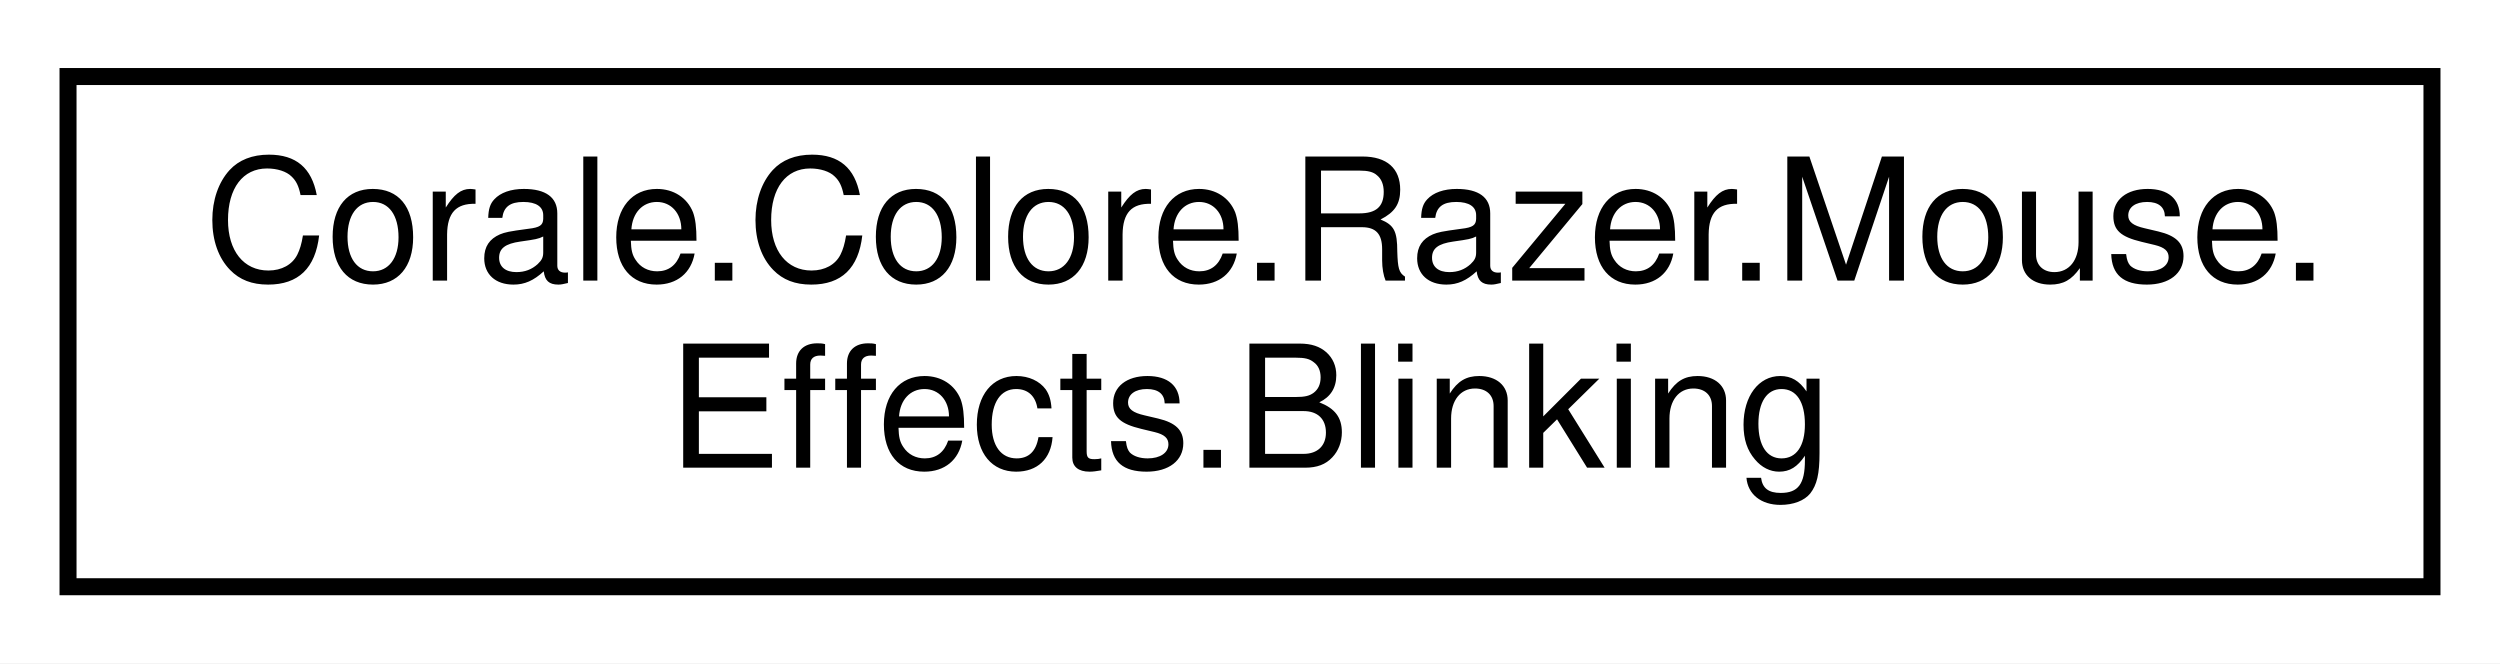
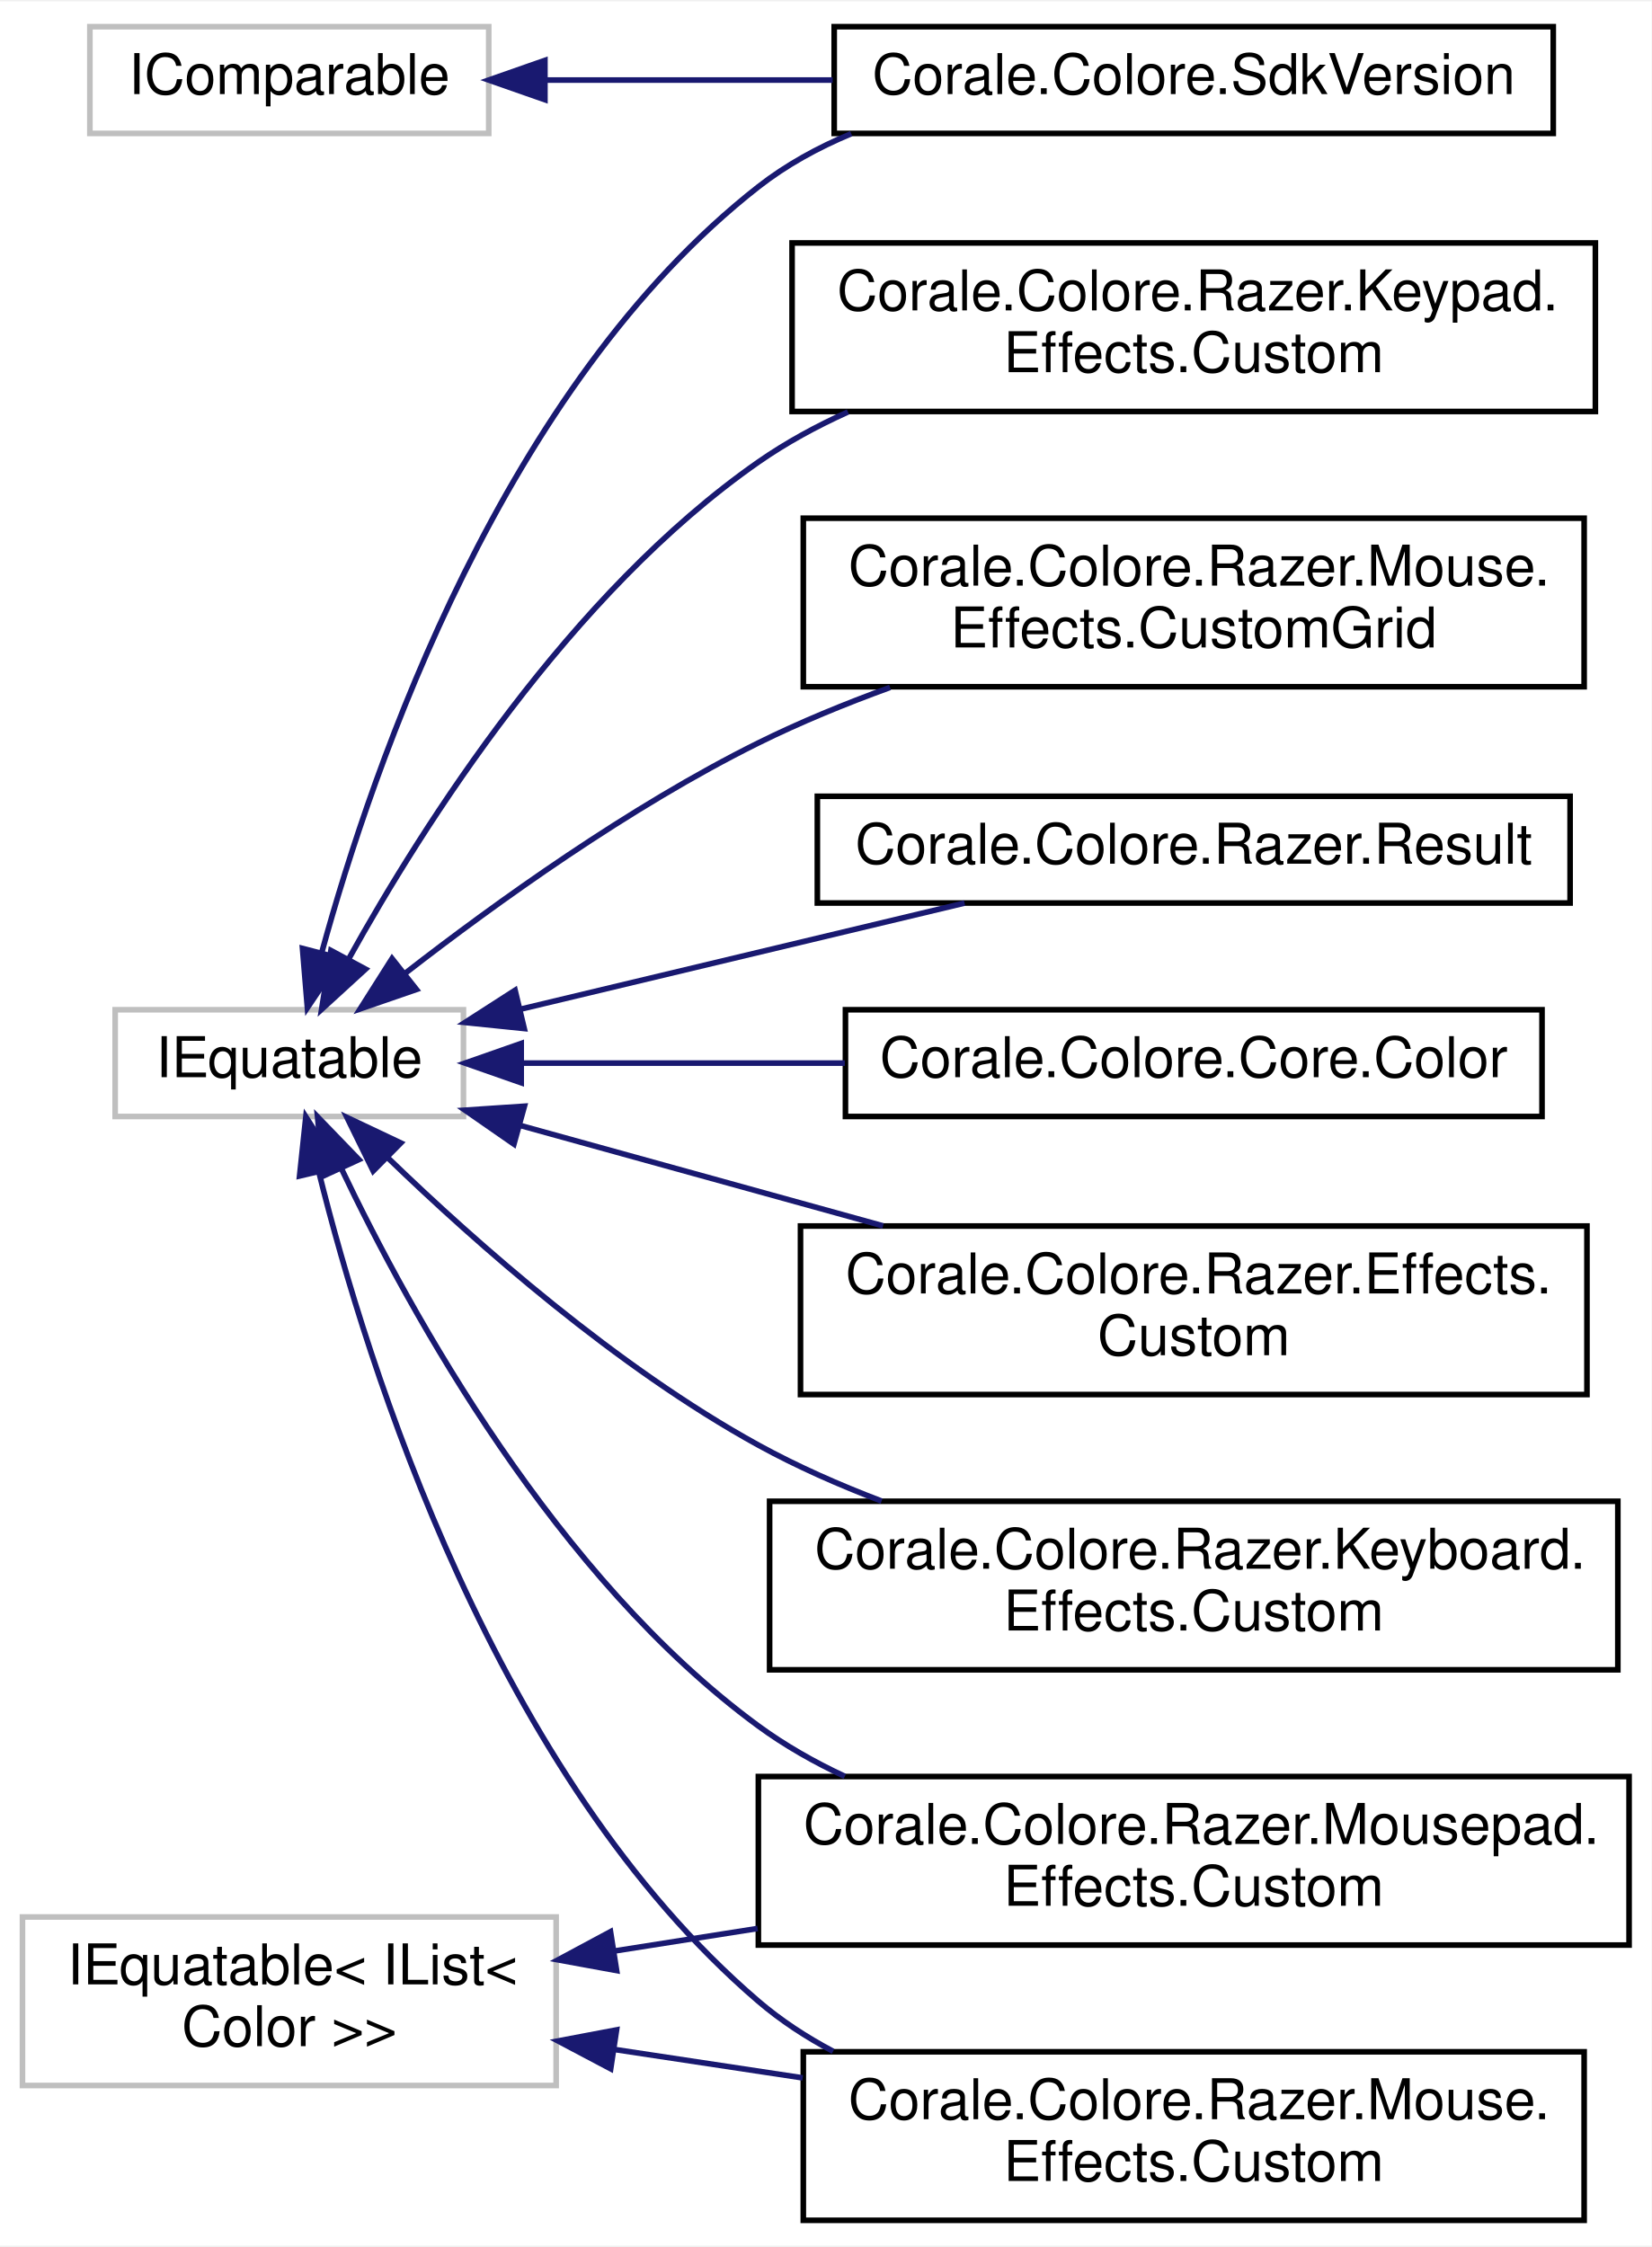
- <svg xmlns="http://www.w3.org/2000/svg" xmlns:xlink="http://www.w3.org/1999/xlink" width="147pt" height="39pt" viewBox="0.00 0.00 147.00 39.00">
-   <g id="graph0" class="graph" transform="scale(1 1) rotate(0) translate(4 35)">
-     <polygon fill="white" stroke="none" points="-4,4 -4,-35 143,-35 143,4 -4,4" />
+ <svg xmlns="http://www.w3.org/2000/svg" xmlns:xlink="http://www.w3.org/1999/xlink" width="294pt" height="400pt" viewBox="0.00 0.00 294.00 399.50">
+   <g id="graph0" class="graph" transform="scale(1 1) rotate(0) translate(4 395.5)">
+     <polygon fill="white" stroke="none" points="-4,4 -4,-395.5 290,-395.5 290,4 -4,4" />
    <g id="node1" class="node">
-       <g id="a_node1">
-         <a xlink:href="struct_corale_1_1_colore_1_1_razer_1_1_mouse_1_1_effects_1_1_blinking.html" target="_top" xlink:title="Mouse effect that causes a specified LED to blink. ">
-           <polygon fill="white" stroke="black" points="0,-0.5 0,-30.5 139,-30.5 139,-0.5 0,-0.5" />
-           <text text-anchor="start" x="8" y="-18.5" font-family="Helvetica,sans-Serif" font-size="10.00">Corale.Colore.Razer.Mouse.</text>
-           <text text-anchor="middle" x="69.5" y="-7.5" font-family="Helvetica,sans-Serif" font-size="10.00">Effects.Blinking</text>
+       <polygon fill="white" stroke="#bfbfbf" points="12,-372 12,-391 83,-391 83,-372 12,-372" />
+       <text text-anchor="middle" x="47.5" y="-379" font-family="Helvetica,sans-Serif" font-size="10.00">IComparable</text>
+     </g>
+     <g id="node2" class="node">
+       <g id="a_node2">
+         <a xlink:href="struct_corale_1_1_colore_1_1_sdk_version.html" target="_top" xlink:title="Describes an SDK version. ">
+           <polygon fill="white" stroke="black" points="144.5,-372 144.5,-391 272.5,-391 272.5,-372 144.5,-372" />
+           <text text-anchor="middle" x="208.5" y="-379" font-family="Helvetica,sans-Serif" font-size="10.00">Corale.Colore.SdkVersion</text>
        </a>
      </g>
    </g>
+     <g id="edge1" class="edge">
+       <path fill="none" stroke="midnightblue" d="M93.055,-381.5C108.916,-381.5 127.095,-381.5 144.224,-381.5" />
+       <polygon fill="midnightblue" stroke="midnightblue" points="93.001,-378 83.001,-381.5 93.001,-385 93.001,-378" />
+     </g>
+     <g id="node3" class="node">
+       <polygon fill="white" stroke="#bfbfbf" points="16.5,-197 16.5,-216 78.5,-216 78.5,-197 16.5,-197" />
+       <text text-anchor="middle" x="47.5" y="-204" font-family="Helvetica,sans-Serif" font-size="10.00">IEquatable</text>
+     </g>
+     <g id="edge10" class="edge">
+       <path fill="none" stroke="midnightblue" d="M53.301,-226.281C62.463,-259.676 85.69,-327.052 131,-362.5 135.958,-366.379 141.604,-369.477 147.531,-371.95" />
+       <polygon fill="midnightblue" stroke="midnightblue" points="56.624,-225.153 50.722,-216.354 49.849,-226.913 56.624,-225.153" />
+     </g>
+     <g id="node4" class="node">
+       <g id="a_node4">
+         <a xlink:href="struct_corale_1_1_colore_1_1_core_1_1_color.html" target="_top" xlink:title="Represents an RGB color. ">
+           <polygon fill="white" stroke="black" points="146.5,-197 146.5,-216 270.5,-216 270.5,-197 146.5,-197" />
+           <text text-anchor="middle" x="208.5" y="-204" font-family="Helvetica,sans-Serif" font-size="10.00">Corale.Colore.Core.Color</text>
+         </a>
+       </g>
+     </g>
+     <g id="edge2" class="edge">
+       <path fill="none" stroke="midnightblue" d="M89.141,-206.5C106.532,-206.5 127.213,-206.5 146.385,-206.5" />
+       <polygon fill="midnightblue" stroke="midnightblue" points="88.781,-203 78.781,-206.5 88.781,-210 88.781,-203" />
+     </g>
+     <g id="node5" class="node">
+       <g id="a_node5">
+         <a xlink:href="struct_corale_1_1_colore_1_1_razer_1_1_effects_1_1_custom.html" target="_top" xlink:title="Describes a custom effect for a system device. ">
+           <polygon fill="white" stroke="black" points="138.5,-147.5 138.5,-177.5 278.5,-177.5 278.5,-147.5 138.5,-147.5" />
+           <text text-anchor="start" x="146.5" y="-165.5" font-family="Helvetica,sans-Serif" font-size="10.00">Corale.Colore.Razer.Effects.</text>
+           <text text-anchor="middle" x="208.5" y="-154.5" font-family="Helvetica,sans-Serif" font-size="10.00">Custom</text>
+         </a>
+       </g>
+     </g>
+     <g id="edge3" class="edge">
+       <path fill="none" stroke="midnightblue" d="M88.592,-195.405C108.168,-189.988 132.01,-183.39 153.192,-177.529" />
+       <polygon fill="midnightblue" stroke="midnightblue" points="87.485,-192.08 78.781,-198.12 89.352,-198.826 87.485,-192.08" />
+     </g>
+     <g id="node6" class="node">
+       <g id="a_node6">
+         <a xlink:href="struct_corale_1_1_colore_1_1_razer_1_1_keyboard_1_1_effects_1_1_custom.html" target="_top" xlink:title="Describes a custom grid effect for every key. ">
+           <polygon fill="white" stroke="black" points="133,-98.5 133,-128.5 284,-128.5 284,-98.5 133,-98.5" />
+           <text text-anchor="start" x="141" y="-116.5" font-family="Helvetica,sans-Serif" font-size="10.00">Corale.Colore.Razer.Keyboard.</text>
+           <text text-anchor="middle" x="208.5" y="-105.5" font-family="Helvetica,sans-Serif" font-size="10.00">Effects.Custom</text>
+         </a>
+       </g>
+     </g>
+     <g id="edge4" class="edge">
+       <path fill="none" stroke="midnightblue" d="M65.124,-189.565C80.867,-174.359 105.791,-152.357 131,-138.5 137.857,-134.731 145.375,-131.414 152.936,-128.533" />
+       <polygon fill="midnightblue" stroke="midnightblue" points="62.433,-187.303 57.774,-196.818 67.35,-192.285 62.433,-187.303" />
+     </g>
+     <g id="node7" class="node">
+       <g id="a_node7">
+         <a xlink:href="struct_corale_1_1_colore_1_1_razer_1_1_keypad_1_1_effects_1_1_custom.html" target="_top" xlink:title="Custom effect. ">
+           <polygon fill="white" stroke="black" points="137,-322.5 137,-352.5 280,-352.5 280,-322.5 137,-322.5" />
+           <text text-anchor="start" x="145" y="-340.5" font-family="Helvetica,sans-Serif" font-size="10.00">Corale.Colore.Razer.Keypad.</text>
+           <text text-anchor="middle" x="208.5" y="-329.5" font-family="Helvetica,sans-Serif" font-size="10.00">Effects.Custom</text>
+         </a>
+       </g>
+     </g>
+     <g id="edge5" class="edge">
+       <path fill="none" stroke="midnightblue" d="M58.138,-225.164C71.403,-249.053 97.498,-290.136 131,-313.5 135.909,-316.924 141.328,-319.875 146.946,-322.415" />
+       <polygon fill="midnightblue" stroke="midnightblue" points="61.072,-223.231 53.254,-216.08 54.907,-226.545 61.072,-223.231" />
+     </g>
+     <g id="node8" class="node">
+       <g id="a_node8">
+         <a xlink:href="struct_corale_1_1_colore_1_1_razer_1_1_mouse_1_1_effects_1_1_custom.html" target="_top" xlink:title="Custom effect for mouse LEDs. ">
+           <polygon fill="white" stroke="black" points="139,-0.5 139,-30.5 278,-30.5 278,-0.5 139,-0.5" />
+           <text text-anchor="start" x="147" y="-18.5" font-family="Helvetica,sans-Serif" font-size="10.00">Corale.Colore.Razer.Mouse.</text>
+           <text text-anchor="middle" x="208.5" y="-7.5" font-family="Helvetica,sans-Serif" font-size="10.00">Effects.Custom</text>
+         </a>
+       </g>
+     </g>
+     <g id="edge6" class="edge">
+       <path fill="none" stroke="midnightblue" d="M52.762,-187.107C61.393,-152.395 84.227,-79.539 131,-39.5 135.018,-36.06 139.529,-33.113 144.298,-30.588" />
+       <polygon fill="midnightblue" stroke="midnightblue" points="49.33,-186.411 50.446,-196.947 56.144,-188.015 49.33,-186.411" />
+     </g>
+     <g id="node9" class="node">
+       <g id="a_node9">
+         <a xlink:href="struct_corale_1_1_colore_1_1_razer_1_1_mouse_1_1_effects_1_1_custom_grid.html" target="_top" xlink:title="Custom grid effect for mouse LEDs. ">
+           <polygon fill="white" stroke="black" points="139,-273.5 139,-303.5 278,-303.5 278,-273.5 139,-273.5" />
+           <text text-anchor="start" x="147" y="-291.5" font-family="Helvetica,sans-Serif" font-size="10.00">Corale.Colore.Razer.Mouse.</text>
+           <text text-anchor="middle" x="208.5" y="-280.5" font-family="Helvetica,sans-Serif" font-size="10.00">Effects.CustomGrid</text>
+         </a>
+       </g>
+     </g>
+     <g id="edge7" class="edge">
+       <path fill="none" stroke="midnightblue" d="M68.225,-222.567C84.333,-235.07 108.101,-252.148 131,-263.5 138.386,-267.161 146.431,-270.463 154.439,-273.376" />
+       <polygon fill="midnightblue" stroke="midnightblue" points="70.132,-219.614 60.117,-216.157 65.791,-225.105 70.132,-219.614" />
+     </g>
+     <g id="node10" class="node">
+       <g id="a_node10">
+         <a xlink:href="struct_corale_1_1_colore_1_1_razer_1_1_mousepad_1_1_effects_1_1_custom.html" target="_top" xlink:title="Custom effect for mouse pad. ">
+           <polygon fill="white" stroke="black" points="131,-49.5 131,-79.5 286,-79.5 286,-49.5 131,-49.5" />
+           <text text-anchor="start" x="139" y="-67.5" font-family="Helvetica,sans-Serif" font-size="10.00">Corale.Colore.Razer.Mousepad.</text>
+           <text text-anchor="middle" x="208.5" y="-56.5" font-family="Helvetica,sans-Serif" font-size="10.00">Effects.Custom</text>
+         </a>
+       </g>
+     </g>
+     <g id="edge8" class="edge">
+       <path fill="none" stroke="midnightblue" d="M56.745,-187.78C69.148,-161.745 95.043,-114.845 131,-88.5 135.716,-85.045 140.943,-82.077 146.388,-79.531" />
+       <polygon fill="midnightblue" stroke="midnightblue" points="53.527,-186.4 52.527,-196.947 59.886,-189.326 53.527,-186.4" />
+     </g>
+     <g id="node11" class="node">
+       <g id="a_node11">
+         <a xlink:href="struct_corale_1_1_colore_1_1_razer_1_1_result.html" target="_top" xlink:title="Struct for containing the result of running a native Chroma SDK function. ">
+           <polygon fill="white" stroke="black" points="141.5,-235 141.5,-254 275.5,-254 275.5,-235 141.5,-235" />
+           <text text-anchor="middle" x="208.5" y="-242" font-family="Helvetica,sans-Serif" font-size="10.00">Corale.Colore.Razer.Result</text>
+         </a>
+       </g>
+     </g>
+     <g id="edge9" class="edge">
+       <path fill="none" stroke="midnightblue" d="M88.715,-216.111C112.909,-221.893 143.586,-229.225 167.705,-234.989" />
+       <polygon fill="midnightblue" stroke="midnightblue" points="89.321,-212.657 78.781,-213.737 87.693,-219.466 89.321,-212.657" />
+     </g>
+     <g id="node12" class="node">
+       <polygon fill="white" stroke="#bfbfbf" points="0,-24.5 0,-54.5 95,-54.5 95,-24.5 0,-24.5" />
+       <text text-anchor="start" x="8" y="-42.5" font-family="Helvetica,sans-Serif" font-size="10.00">IEquatable&lt; IList&lt;</text>
+       <text text-anchor="middle" x="47.5" y="-31.5" font-family="Helvetica,sans-Serif" font-size="10.00"> Color &gt;&gt;</text>
+     </g>
+     <g id="edge11" class="edge">
+       <path fill="none" stroke="midnightblue" d="M105.506,-30.895C116.329,-29.262 127.757,-27.537 138.894,-25.856" />
+       <polygon fill="midnightblue" stroke="midnightblue" points="104.711,-27.476 95.345,-32.429 105.756,-34.397 104.711,-27.476" />
+     </g>
+     <g id="edge12" class="edge">
+       <path fill="none" stroke="midnightblue" d="M105.271,-48.426C113.577,-49.732 122.244,-51.095 130.867,-52.451" />
+       <polygon fill="midnightblue" stroke="midnightblue" points="105.768,-44.961 95.345,-46.866 104.68,-51.877 105.768,-44.961" />
+     </g>
  </g>
</svg>
